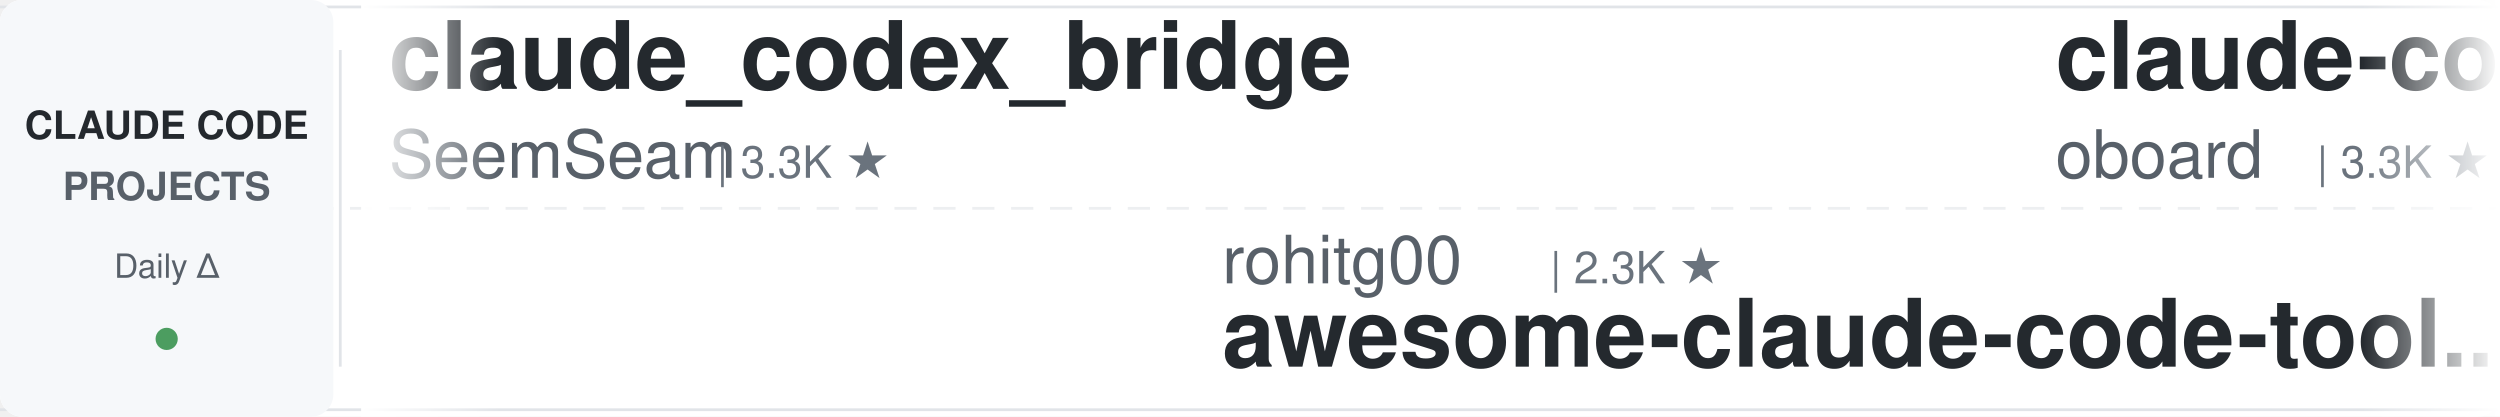
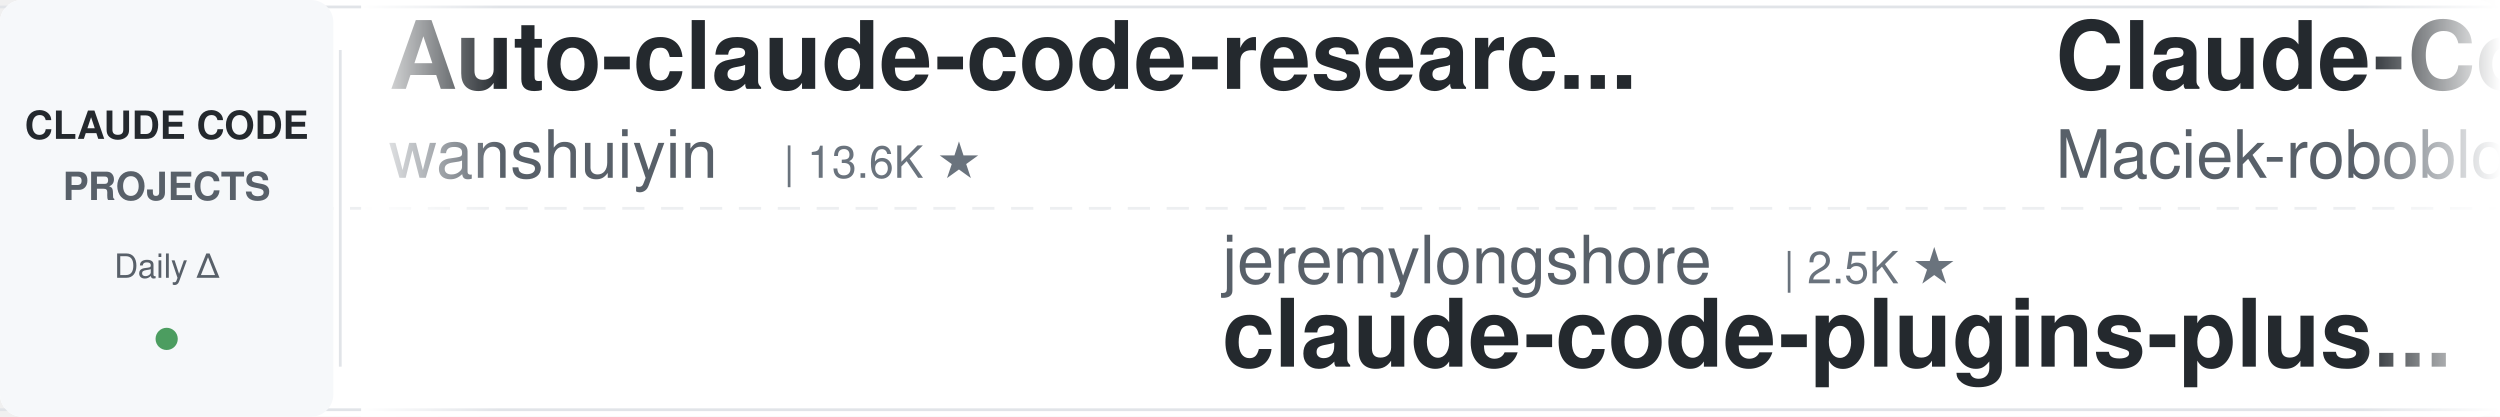
<svg xmlns="http://www.w3.org/2000/svg" width="900" height="150">
  <defs>
    <linearGradient id="leftFade" x1="0%" y1="0%" x2="100%" y2="0%">
      <stop offset="0%" style="stop-color:#ffffff;stop-opacity:1" />
      <stop offset="100%" style="stop-color:#ffffff;stop-opacity:0" />
    </linearGradient>
    <linearGradient id="rightFade" x1="0%" y1="0%" x2="100%" y2="0%">
      <stop offset="0%" style="stop-color:#ffffff;stop-opacity:0" />
      <stop offset="100%" style="stop-color:#ffffff;stop-opacity:1" />
    </linearGradient>
  </defs>
  <rect width="900" height="150" fill="#ffffff" rx="8" />
  <rect x="0" y="2" width="900" height="1" fill="#e1e4e8" />
  <rect x="0" y="147" width="900" height="1" fill="#e1e4e8" />
  <line x1="0" y1="75" x2="900" y2="75" stroke="#e1e4e8" stroke-width="1" stroke-dasharray="8 6" opacity="0.6" />
  <rect x="0" y="0" width="120" height="150" fill="#f6f8fa" rx="8" />
  <text x="60" y="50" font-family="-apple-system, BlinkMacSystemFont, 'Segoe UI', Helvetica, Arial, sans-serif" font-size="14" font-weight="600" fill="#24292e" text-anchor="middle">CLAUDE CODE</text>
  <text x="60" y="72" font-family="-apple-system, BlinkMacSystemFont, 'Segoe UI', Helvetica, Arial, sans-serif" font-size="14" font-weight="600" fill="#586069" text-anchor="middle">PROJECTS</text>
  <text x="60" y="100" font-family="-apple-system, BlinkMacSystemFont, 'Segoe UI', Helvetica, Arial, sans-serif" font-size="12" font-weight="500" fill="#586069" text-anchor="middle">Daily Δ</text>
  <circle cx="60" cy="122" r="4" fill="#22863a" opacity="0.8" />
  <rect x="122" y="18" width="1" height="114" fill="#e1e4e8" />
  <clipPath id="tickerClip">
    <rect x="130" y="0" width="770" height="150" />
  </clipPath>
  <g clip-path="url(#tickerClip)">
    <g id="tickerItems">
      <animateTransform attributeName="transform" attributeType="XML" type="translate" from="0 0" to="-3000 0" dur="54s" repeatCount="indefinite" />
      <g transform="translate(0, 0)">
-         <text x="140" y="32" font-family="-apple-system, BlinkMacSystemFont, 'Segoe UI', Helvetica, Arial, sans-serif" font-size="34" font-weight="600" fill="#24292e">claude_codex_bridge</text>
-         <text x="140" y="64" font-family="-apple-system, BlinkMacSystemFont, 'Segoe UI', Helvetica, Arial, sans-serif" font-size="24" font-weight="400" fill="#586069">SeemSeam</text>
-         <text x="258" y="64" font-family="-apple-system, BlinkMacSystemFont, 'Segoe UI', Helvetica, Arial, sans-serif" font-size="16" font-weight="500" fill="#6a737d">| 3.3K ★</text>
+         <text x="140" y="32" font-family="-apple-system, BlinkMacSystemFont, 'Segoe UI', Helvetica, Arial, sans-serif" font-size="34" font-weight="600" fill="#24292e">Auto-claude-code-researc...</text>
+         <text x="140" y="64" font-family="-apple-system, BlinkMacSystemFont, 'Segoe UI', Helvetica, Arial, sans-serif" font-size="24" font-weight="400" fill="#586069">wanshuiyin</text>
+         <text x="282" y="64" font-family="-apple-system, BlinkMacSystemFont, 'Segoe UI', Helvetica, Arial, sans-serif" font-size="16" font-weight="500" fill="#6a737d">| 13.6K ★</text>
      </g>
      <g transform="translate(300, 0)">
-         <text x="140" y="102" font-family="-apple-system, BlinkMacSystemFont, 'Segoe UI', Helvetica, Arial, sans-serif" font-size="24" font-weight="400" fill="#586069">rohitg00</text>
-         <text x="258" y="102" font-family="-apple-system, BlinkMacSystemFont, 'Segoe UI', Helvetica, Arial, sans-serif" font-size="16" font-weight="500" fill="#6a737d">| 2.3K ★</text>
-         <text x="140" y="132" font-family="-apple-system, BlinkMacSystemFont, 'Segoe UI', Helvetica, Arial, sans-serif" font-size="34" font-weight="600" fill="#24292e">awesome-claude-code-tool...</text>
+         <text x="140" y="102" font-family="-apple-system, BlinkMacSystemFont, 'Segoe UI', Helvetica, Arial, sans-serif" font-size="24" font-weight="400" fill="#586069">jeremylongshore</text>
+         <text x="342" y="102" font-family="-apple-system, BlinkMacSystemFont, 'Segoe UI', Helvetica, Arial, sans-serif" font-size="16" font-weight="500" fill="#6a737d">| 2.5K ★</text>
+         <text x="140" y="132" font-family="-apple-system, BlinkMacSystemFont, 'Segoe UI', Helvetica, Arial, sans-serif" font-size="34" font-weight="600" fill="#24292e">claude-code-plugins-plus...</text>
      </g>
      <g transform="translate(600, 0)">
-         <text x="140" y="32" font-family="-apple-system, BlinkMacSystemFont, 'Segoe UI', Helvetica, Arial, sans-serif" font-size="34" font-weight="600" fill="#24292e">claude-code-rev</text>
-         <text x="140" y="64" font-family="-apple-system, BlinkMacSystemFont, 'Segoe UI', Helvetica, Arial, sans-serif" font-size="24" font-weight="400" fill="#586069">oboard</text>
-         <text x="234" y="64" font-family="-apple-system, BlinkMacSystemFont, 'Segoe UI', Helvetica, Arial, sans-serif" font-size="16" font-weight="500" fill="#6a737d">| 3.3K ★</text>
-       </g>
-       <g transform="translate(900, 0)">
-         <text x="140" y="102" font-family="-apple-system, BlinkMacSystemFont, 'Segoe UI', Helvetica, Arial, sans-serif" font-size="24" font-weight="400" fill="#586069">LING71671</text>
-         <text x="270" y="102" font-family="-apple-system, BlinkMacSystemFont, 'Segoe UI', Helvetica, Arial, sans-serif" font-size="16" font-weight="500" fill="#6a737d">| 919 ★</text>
-         <text x="140" y="132" font-family="-apple-system, BlinkMacSystemFont, 'Segoe UI', Helvetica, Arial, sans-serif" font-size="34" font-weight="600" fill="#24292e">Open-ClaudeCode</text>
-       </g>
-       <g transform="translate(1200, 0)">
        <text x="140" y="32" font-family="-apple-system, BlinkMacSystemFont, 'Segoe UI', Helvetica, Arial, sans-serif" font-size="34" font-weight="600" fill="#24292e">Claude-Code-Usage-Monito...</text>
        <text x="140" y="64" font-family="-apple-system, BlinkMacSystemFont, 'Segoe UI', Helvetica, Arial, sans-serif" font-size="24" font-weight="400" fill="#586069">Maciek-roboblog</text>
        <text x="342" y="64" font-family="-apple-system, BlinkMacSystemFont, 'Segoe UI', Helvetica, Arial, sans-serif" font-size="16" font-weight="500" fill="#6a737d">| 8.5K ★</text>
      </g>
+       <g transform="translate(900, 0)">
+         <text x="140" y="102" font-family="-apple-system, BlinkMacSystemFont, 'Segoe UI', Helvetica, Arial, sans-serif" font-size="24" font-weight="400" fill="#586069">liuup</text>
+         <text x="222" y="102" font-family="-apple-system, BlinkMacSystemFont, 'Segoe UI', Helvetica, Arial, sans-serif" font-size="16" font-weight="500" fill="#6a737d">| 3.6K ★</text>
+         <text x="140" y="132" font-family="-apple-system, BlinkMacSystemFont, 'Segoe UI', Helvetica, Arial, sans-serif" font-size="34" font-weight="600" fill="#24292e">claude-code-analysis</text>
+       </g>
+       <g transform="translate(1200, 0)">
+         <text x="140" y="32" font-family="-apple-system, BlinkMacSystemFont, 'Segoe UI', Helvetica, Arial, sans-serif" font-size="34" font-weight="600" fill="#24292e">Dive-into-Claude-Code</text>
+         <text x="140" y="64" font-family="-apple-system, BlinkMacSystemFont, 'Segoe UI', Helvetica, Arial, sans-serif" font-size="24" font-weight="400" fill="#586069">VILA-Lab</text>
+         <text x="258" y="64" font-family="-apple-system, BlinkMacSystemFont, 'Segoe UI', Helvetica, Arial, sans-serif" font-size="16" font-weight="500" fill="#6a737d">| 1.9K ★</text>
+       </g>
      <g transform="translate(1500, 0)">
-         <text x="140" y="102" font-family="-apple-system, BlinkMacSystemFont, 'Segoe UI', Helvetica, Arial, sans-serif" font-size="24" font-weight="400" fill="#586069">shanraisshan</text>
-         <text x="306" y="102" font-family="-apple-system, BlinkMacSystemFont, 'Segoe UI', Helvetica, Arial, sans-serif" font-size="16" font-weight="500" fill="#6a737d">| 63.0K ★</text>
-         <text x="140" y="132" font-family="-apple-system, BlinkMacSystemFont, 'Segoe UI', Helvetica, Arial, sans-serif" font-size="34" font-weight="600" fill="#24292e">claude-code-best-practic...</text>
+         <text x="140" y="102" font-family="-apple-system, BlinkMacSystemFont, 'Segoe UI', Helvetica, Arial, sans-serif" font-size="24" font-weight="400" fill="#586069">asgeirtj</text>
+         <text x="258" y="102" font-family="-apple-system, BlinkMacSystemFont, 'Segoe UI', Helvetica, Arial, sans-serif" font-size="16" font-weight="500" fill="#6a737d">| 58.8K ★</text>
+         <text x="140" y="132" font-family="-apple-system, BlinkMacSystemFont, 'Segoe UI', Helvetica, Arial, sans-serif" font-size="34" font-weight="600" fill="#24292e">system_prompts_leaks</text>
      </g>
      <g transform="translate(1800, 0)">
        <text x="140" y="32" font-family="-apple-system, BlinkMacSystemFont, 'Segoe UI', Helvetica, Arial, sans-serif" font-size="34" font-weight="600" fill="#24292e">claude-code-infrastructu...</text>
        <text x="140" y="64" font-family="-apple-system, BlinkMacSystemFont, 'Segoe UI', Helvetica, Arial, sans-serif" font-size="24" font-weight="400" fill="#586069">diet103</text>
        <text x="246" y="64" font-family="-apple-system, BlinkMacSystemFont, 'Segoe UI', Helvetica, Arial, sans-serif" font-size="16" font-weight="500" fill="#6a737d">| 9.8K ★</text>
      </g>
      <g transform="translate(2100, 0)">
-         <text x="140" y="102" font-family="-apple-system, BlinkMacSystemFont, 'Segoe UI', Helvetica, Arial, sans-serif" font-size="24" font-weight="400" fill="#586069">luyao618</text>
-         <text x="258" y="102" font-family="-apple-system, BlinkMacSystemFont, 'Segoe UI', Helvetica, Arial, sans-serif" font-size="16" font-weight="500" fill="#6a737d">| 1.6K ★</text>
-         <text x="140" y="132" font-family="-apple-system, BlinkMacSystemFont, 'Segoe UI', Helvetica, Arial, sans-serif" font-size="34" font-weight="600" fill="#24292e">Claude-Code-Source-Study</text>
+         <text x="140" y="102" font-family="-apple-system, BlinkMacSystemFont, 'Segoe UI', Helvetica, Arial, sans-serif" font-size="24" font-weight="400" fill="#586069">jqueryscript</text>
+         <text x="306" y="102" font-family="-apple-system, BlinkMacSystemFont, 'Segoe UI', Helvetica, Arial, sans-serif" font-size="16" font-weight="500" fill="#6a737d">| 468 ★</text>
+         <text x="140" y="132" font-family="-apple-system, BlinkMacSystemFont, 'Segoe UI', Helvetica, Arial, sans-serif" font-size="34" font-weight="600" fill="#24292e">awesome-claude-code</text>
      </g>
      <g transform="translate(2400, 0)">
-         <text x="140" y="32" font-family="-apple-system, BlinkMacSystemFont, 'Segoe UI', Helvetica, Arial, sans-serif" font-size="34" font-weight="600" fill="#24292e">skills</text>
-         <text x="140" y="64" font-family="-apple-system, BlinkMacSystemFont, 'Segoe UI', Helvetica, Arial, sans-serif" font-size="24" font-weight="400" fill="#586069">anthropics</text>
-         <text x="282" y="64" font-family="-apple-system, BlinkMacSystemFont, 'Segoe UI', Helvetica, Arial, sans-serif" font-size="16" font-weight="500" fill="#6a737d">| 162.3K ★</text>
+         <text x="140" y="32" font-family="-apple-system, BlinkMacSystemFont, 'Segoe UI', Helvetica, Arial, sans-serif" font-size="34" font-weight="600" fill="#24292e">claude-code-reverse</text>
+         <text x="140" y="64" font-family="-apple-system, BlinkMacSystemFont, 'Segoe UI', Helvetica, Arial, sans-serif" font-size="24" font-weight="400" fill="#586069">Yuyz0112</text>
+         <text x="258" y="64" font-family="-apple-system, BlinkMacSystemFont, 'Segoe UI', Helvetica, Arial, sans-serif" font-size="16" font-weight="500" fill="#6a737d">| 2.4K ★</text>
      </g>
      <g transform="translate(2700, 0)">
-         <text x="140" y="102" font-family="-apple-system, BlinkMacSystemFont, 'Segoe UI', Helvetica, Arial, sans-serif" font-size="24" font-weight="400" fill="#586069">carlvellotti</text>
-         <text x="306" y="102" font-family="-apple-system, BlinkMacSystemFont, 'Segoe UI', Helvetica, Arial, sans-serif" font-size="16" font-weight="500" fill="#6a737d">| 2.1K ★</text>
-         <text x="140" y="132" font-family="-apple-system, BlinkMacSystemFont, 'Segoe UI', Helvetica, Arial, sans-serif" font-size="34" font-weight="600" fill="#24292e">claude-code-pm-course</text>
+         <text x="140" y="102" font-family="-apple-system, BlinkMacSystemFont, 'Segoe UI', Helvetica, Arial, sans-serif" font-size="24" font-weight="400" fill="#586069">luongnv89</text>
+         <text x="270" y="102" font-family="-apple-system, BlinkMacSystemFont, 'Segoe UI', Helvetica, Arial, sans-serif" font-size="16" font-weight="500" fill="#6a737d">| 40.0K ★</text>
+         <text x="140" y="132" font-family="-apple-system, BlinkMacSystemFont, 'Segoe UI', Helvetica, Arial, sans-serif" font-size="34" font-weight="600" fill="#24292e">claude-howto</text>
      </g>
      <g transform="translate(3000, 0)">
-         <text x="140" y="32" font-family="-apple-system, BlinkMacSystemFont, 'Segoe UI', Helvetica, Arial, sans-serif" font-size="34" font-weight="600" fill="#24292e">claude_codex_bridge</text>
-         <text x="140" y="64" font-family="-apple-system, BlinkMacSystemFont, 'Segoe UI', Helvetica, Arial, sans-serif" font-size="24" font-weight="400" fill="#586069">SeemSeam</text>
-         <text x="258" y="64" font-family="-apple-system, BlinkMacSystemFont, 'Segoe UI', Helvetica, Arial, sans-serif" font-size="16" font-weight="500" fill="#6a737d">| 3.3K ★</text>
+         <text x="140" y="32" font-family="-apple-system, BlinkMacSystemFont, 'Segoe UI', Helvetica, Arial, sans-serif" font-size="34" font-weight="600" fill="#24292e">Auto-claude-code-researc...</text>
+         <text x="140" y="64" font-family="-apple-system, BlinkMacSystemFont, 'Segoe UI', Helvetica, Arial, sans-serif" font-size="24" font-weight="400" fill="#586069">wanshuiyin</text>
+         <text x="282" y="64" font-family="-apple-system, BlinkMacSystemFont, 'Segoe UI', Helvetica, Arial, sans-serif" font-size="16" font-weight="500" fill="#6a737d">| 13.6K ★</text>
      </g>
      <g transform="translate(3300, 0)">
-         <text x="140" y="102" font-family="-apple-system, BlinkMacSystemFont, 'Segoe UI', Helvetica, Arial, sans-serif" font-size="24" font-weight="400" fill="#586069">rohitg00</text>
-         <text x="258" y="102" font-family="-apple-system, BlinkMacSystemFont, 'Segoe UI', Helvetica, Arial, sans-serif" font-size="16" font-weight="500" fill="#6a737d">| 2.3K ★</text>
-         <text x="140" y="132" font-family="-apple-system, BlinkMacSystemFont, 'Segoe UI', Helvetica, Arial, sans-serif" font-size="34" font-weight="600" fill="#24292e">awesome-claude-code-tool...</text>
+         <text x="140" y="102" font-family="-apple-system, BlinkMacSystemFont, 'Segoe UI', Helvetica, Arial, sans-serif" font-size="24" font-weight="400" fill="#586069">jeremylongshore</text>
+         <text x="342" y="102" font-family="-apple-system, BlinkMacSystemFont, 'Segoe UI', Helvetica, Arial, sans-serif" font-size="16" font-weight="500" fill="#6a737d">| 2.5K ★</text>
+         <text x="140" y="132" font-family="-apple-system, BlinkMacSystemFont, 'Segoe UI', Helvetica, Arial, sans-serif" font-size="34" font-weight="600" fill="#24292e">claude-code-plugins-plus...</text>
      </g>
      <g transform="translate(3600, 0)">
-         <text x="140" y="32" font-family="-apple-system, BlinkMacSystemFont, 'Segoe UI', Helvetica, Arial, sans-serif" font-size="34" font-weight="600" fill="#24292e">claude-code-rev</text>
-         <text x="140" y="64" font-family="-apple-system, BlinkMacSystemFont, 'Segoe UI', Helvetica, Arial, sans-serif" font-size="24" font-weight="400" fill="#586069">oboard</text>
-         <text x="234" y="64" font-family="-apple-system, BlinkMacSystemFont, 'Segoe UI', Helvetica, Arial, sans-serif" font-size="16" font-weight="500" fill="#6a737d">| 3.3K ★</text>
+         <text x="140" y="32" font-family="-apple-system, BlinkMacSystemFont, 'Segoe UI', Helvetica, Arial, sans-serif" font-size="34" font-weight="600" fill="#24292e">Claude-Code-Usage-Monito...</text>
+         <text x="140" y="64" font-family="-apple-system, BlinkMacSystemFont, 'Segoe UI', Helvetica, Arial, sans-serif" font-size="24" font-weight="400" fill="#586069">Maciek-roboblog</text>
+         <text x="342" y="64" font-family="-apple-system, BlinkMacSystemFont, 'Segoe UI', Helvetica, Arial, sans-serif" font-size="16" font-weight="500" fill="#6a737d">| 8.5K ★</text>
      </g>
      <g transform="translate(3900, 0)">
-         <text x="140" y="102" font-family="-apple-system, BlinkMacSystemFont, 'Segoe UI', Helvetica, Arial, sans-serif" font-size="24" font-weight="400" fill="#586069">LING71671</text>
-         <text x="270" y="102" font-family="-apple-system, BlinkMacSystemFont, 'Segoe UI', Helvetica, Arial, sans-serif" font-size="16" font-weight="500" fill="#6a737d">| 919 ★</text>
-         <text x="140" y="132" font-family="-apple-system, BlinkMacSystemFont, 'Segoe UI', Helvetica, Arial, sans-serif" font-size="34" font-weight="600" fill="#24292e">Open-ClaudeCode</text>
+         <text x="140" y="102" font-family="-apple-system, BlinkMacSystemFont, 'Segoe UI', Helvetica, Arial, sans-serif" font-size="24" font-weight="400" fill="#586069">liuup</text>
+         <text x="222" y="102" font-family="-apple-system, BlinkMacSystemFont, 'Segoe UI', Helvetica, Arial, sans-serif" font-size="16" font-weight="500" fill="#6a737d">| 3.6K ★</text>
+         <text x="140" y="132" font-family="-apple-system, BlinkMacSystemFont, 'Segoe UI', Helvetica, Arial, sans-serif" font-size="34" font-weight="600" fill="#24292e">claude-code-analysis</text>
      </g>
    </g>
  </g>
  <rect x="130" y="0" width="50" height="150" fill="url(#leftFade)" />
  <rect x="850" y="0" width="50" height="150" fill="url(#rightFade)" />
</svg>
